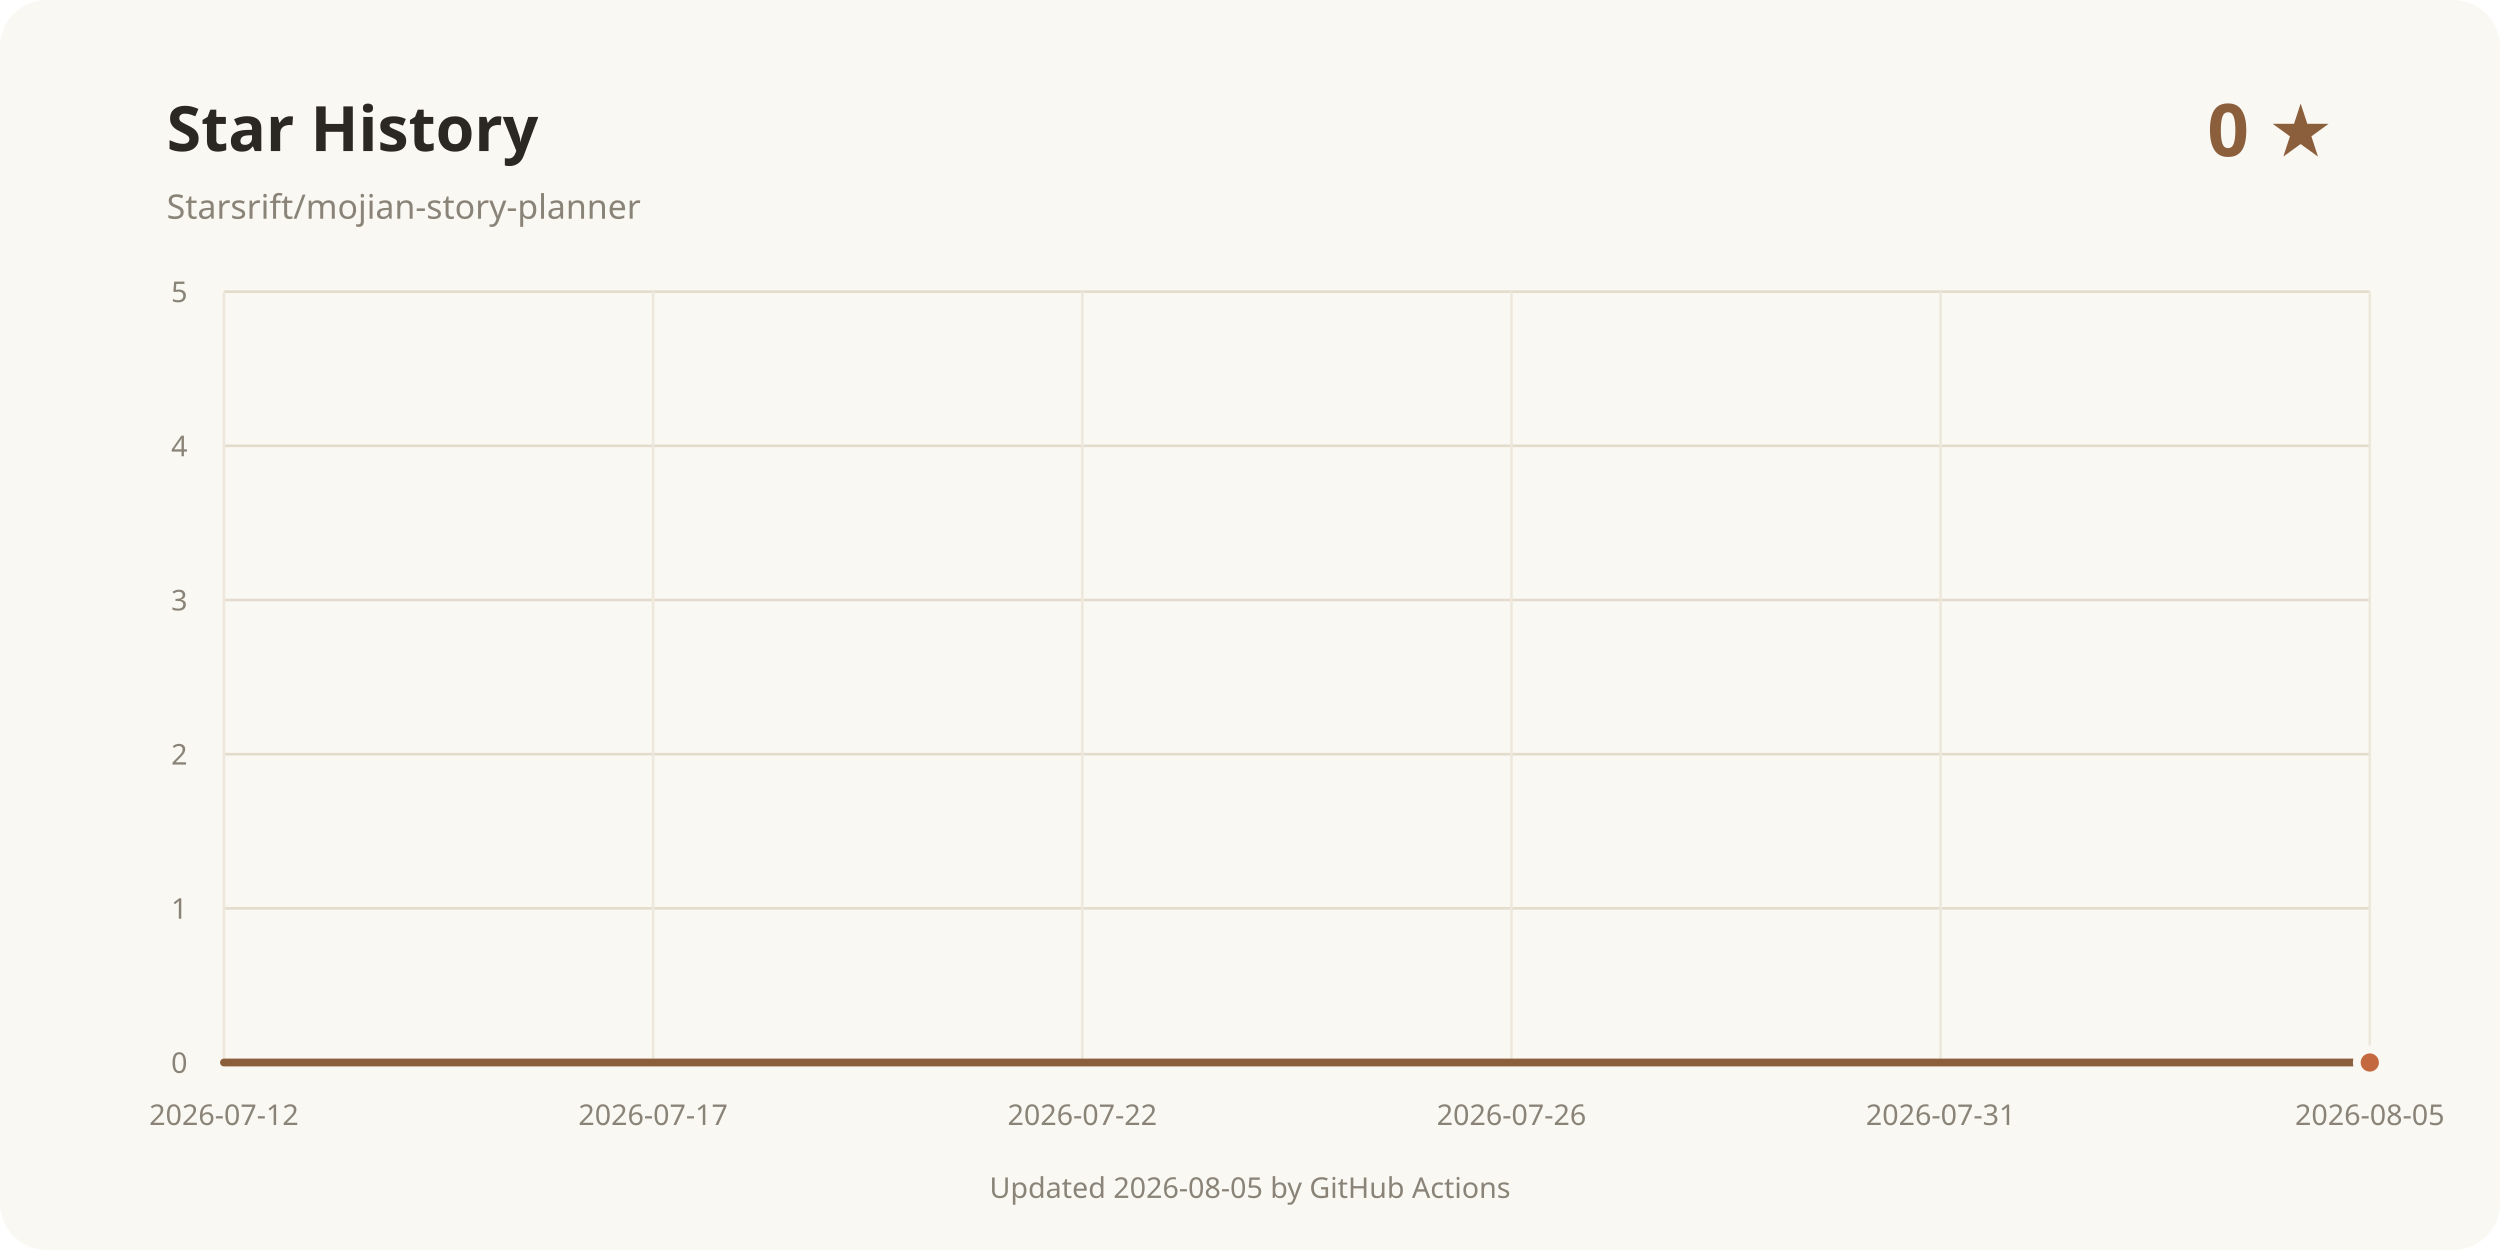
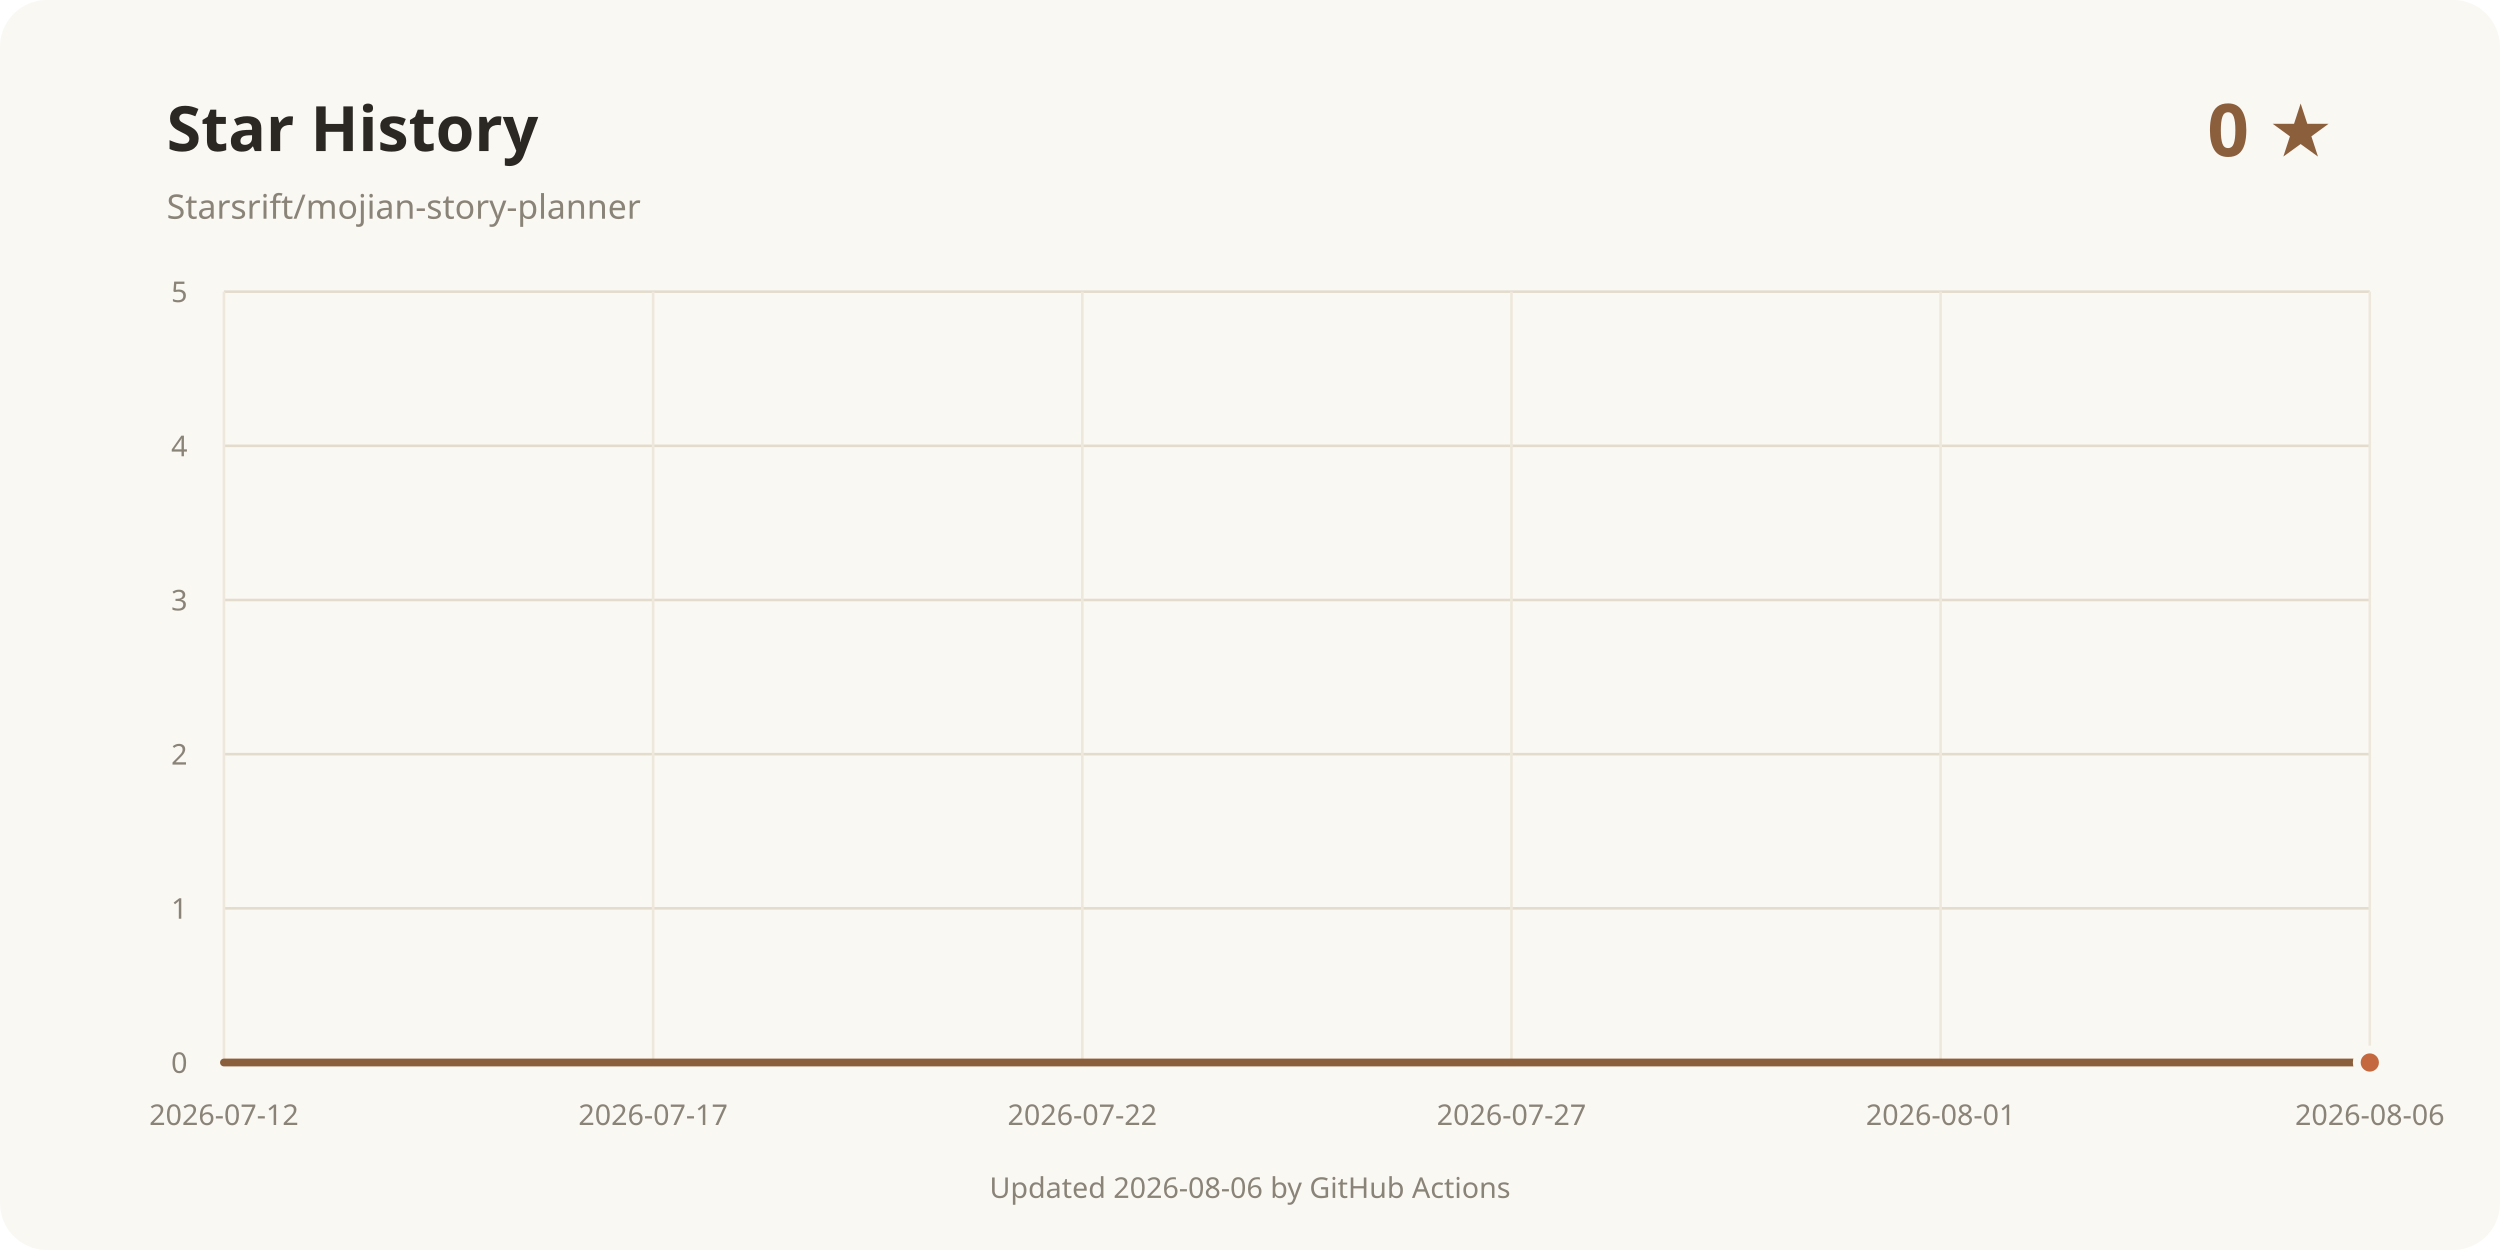
<svg xmlns="http://www.w3.org/2000/svg" width="960" height="480" viewBox="0 0 960 480" role="img" aria-labelledby="title desc">
  <rect width="960" height="480" rx="18" fill="#faf8f3" />
  <text x="64" y="58" fill="#2b2723" font-family="system-ui, sans-serif" font-size="24" font-weight="700">Star History</text>
  <text x="64" y="84" fill="#8a8378" font-family="system-ui, sans-serif" font-size="13">Starsrift/mojian-story-planner</text>
  <text x="896" y="60" text-anchor="end" fill="#8b5e3c" font-family="system-ui, sans-serif" font-size="28" font-weight="700">0 ★</text>
  <line x1="86" y1="408" x2="910" y2="408" stroke="#e3dccd" />
  <text x="72" y="412" text-anchor="end" fill="#8a8378" font-family="system-ui, sans-serif" font-size="11">0</text>
  <line x1="86" y1="348.8" x2="910" y2="348.8" stroke="#e3dccd" />
  <text x="72" y="352.8" text-anchor="end" fill="#8a8378" font-family="system-ui, sans-serif" font-size="11">1</text>
  <line x1="86" y1="289.6" x2="910" y2="289.6" stroke="#e3dccd" />
  <text x="72" y="293.6" text-anchor="end" fill="#8a8378" font-family="system-ui, sans-serif" font-size="11">2</text>
  <line x1="86" y1="230.4" x2="910" y2="230.4" stroke="#e3dccd" />
  <text x="72" y="234.4" text-anchor="end" fill="#8a8378" font-family="system-ui, sans-serif" font-size="11">3</text>
  <line x1="86" y1="171.2" x2="910" y2="171.2" stroke="#e3dccd" />
  <text x="72" y="175.2" text-anchor="end" fill="#8a8378" font-family="system-ui, sans-serif" font-size="11">4</text>
  <line x1="86" y1="112" x2="910" y2="112" stroke="#e3dccd" />
  <text x="72" y="116" text-anchor="end" fill="#8a8378" font-family="system-ui, sans-serif" font-size="11">5</text>
  <line x1="86" y1="112" x2="86" y2="408" stroke="#eee8dc" />
  <text x="86" y="432" text-anchor="middle" fill="#8a8378" font-family="system-ui, sans-serif" font-size="11">2026-07-12</text>
  <line x1="250.8" y1="112" x2="250.8" y2="408" stroke="#eee8dc" />
  <text x="250.8" y="432" text-anchor="middle" fill="#8a8378" font-family="system-ui, sans-serif" font-size="11">2026-07-17</text>
  <line x1="415.6" y1="112" x2="415.6" y2="408" stroke="#eee8dc" />
  <text x="415.6" y="432" text-anchor="middle" fill="#8a8378" font-family="system-ui, sans-serif" font-size="11">2026-07-22</text>
  <line x1="580.4" y1="112" x2="580.4" y2="408" stroke="#eee8dc" />
-   <text x="580.4" y="432" text-anchor="middle" fill="#8a8378" font-family="system-ui, sans-serif" font-size="11">2026-07-26</text>
+   <text x="580.4" y="432" text-anchor="middle" fill="#8a8378" font-family="system-ui, sans-serif" font-size="11">2026-07-27</text>
  <line x1="745.2" y1="112" x2="745.2" y2="408" stroke="#eee8dc" />
-   <text x="745.2" y="432" text-anchor="middle" fill="#8a8378" font-family="system-ui, sans-serif" font-size="11">2026-07-31</text>
+   <text x="745.2" y="432" text-anchor="middle" fill="#8a8378" font-family="system-ui, sans-serif" font-size="11">2026-08-01</text>
  <line x1="910" y1="112" x2="910" y2="408" stroke="#eee8dc" />
-   <text x="910" y="432" text-anchor="middle" fill="#8a8378" font-family="system-ui, sans-serif" font-size="11">2026-08-05</text>
+   <text x="910" y="432" text-anchor="middle" fill="#8a8378" font-family="system-ui, sans-serif" font-size="11">2026-08-06</text>
  <path d="M86.00 408.00 L910.00 408.00" fill="none" stroke="#8b5e3c" stroke-width="3" stroke-linecap="round" stroke-linejoin="round" />
  <circle cx="910" cy="408" r="5" fill="#c4683f" stroke="#faf8f3" stroke-width="3" />
-   <text x="480" y="460" text-anchor="middle" fill="#8a8378" font-family="system-ui, sans-serif" font-size="11">Updated 2026-08-05 by GitHub Actions</text>
+   <text x="480" y="460" text-anchor="middle" fill="#8a8378" font-family="system-ui, sans-serif" font-size="11">Updated 2026-08-06 by GitHub Actions</text>
</svg>
